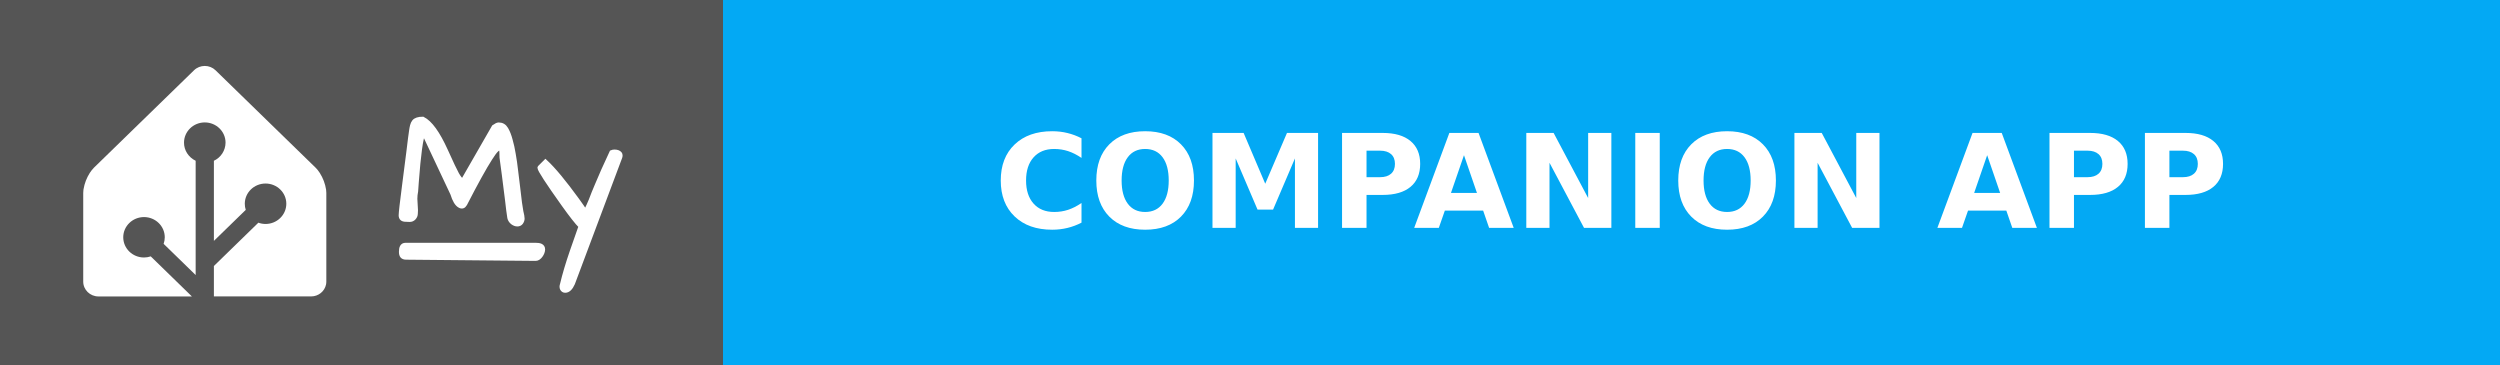
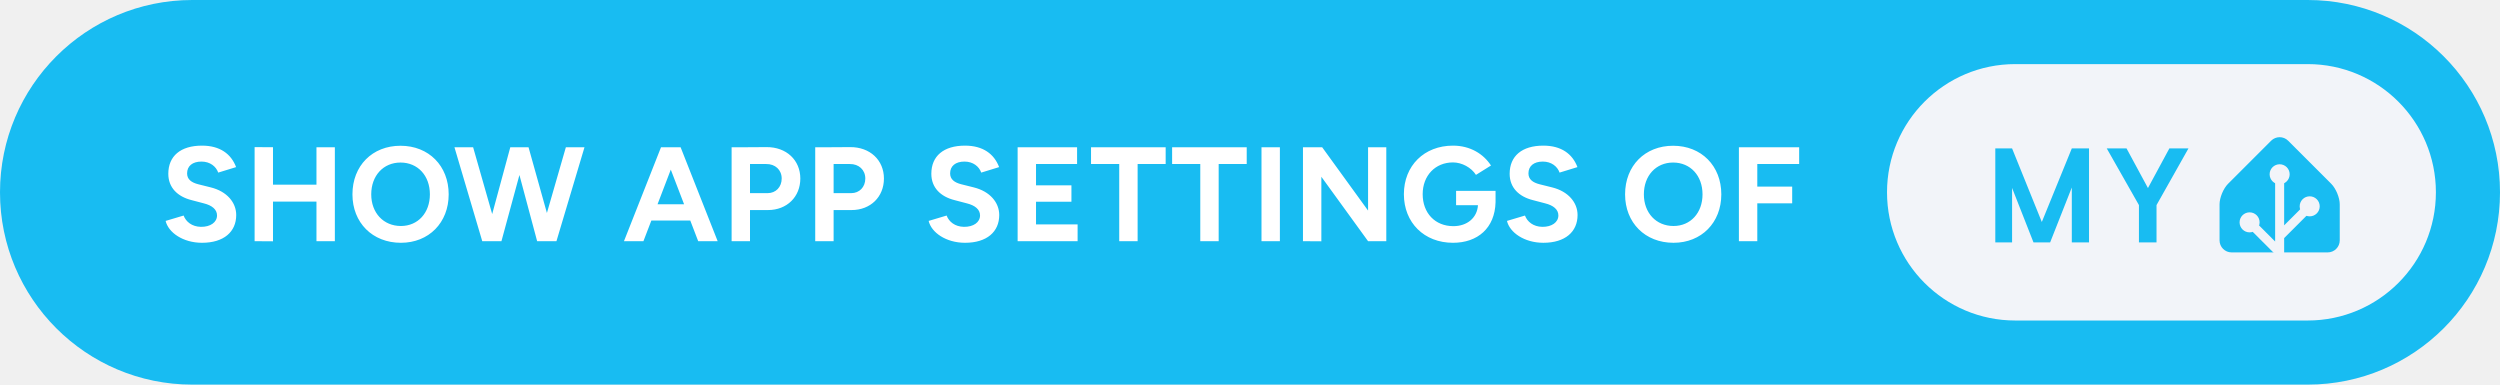
- <svg xmlns="http://www.w3.org/2000/svg" width="192" height="28" aria-label="MY: COMPANION APP" style="border-radius:4px">
-   <g shape-rendering="crispEdges">
-     <path fill="#555" d="M0 0h55.5v28H0z" />
-     <path fill="#03a9f4" d="M55.5 0H192v28H55.5z" />
-   </g>
-   <g fill="#fff" font-family="Verdana,Geneva,DejaVu Sans,sans-serif" font-size="100" text-anchor="middle" text-rendering="geometricPrecision">
-     <path d="M15.727 5.065c-.3 0-.598.11-.825.331l-7.685 7.48a2.555 2.555 0 0 0-.32.402 3.666 3.476 0 0 0-.48 1.246c-.002.016-.007.032-.008.047a1.863 1.863 0 0 0-.017.245v6.815c0 .624.525 1.136 1.167 1.136h7.178l-3.16-3.077a1.546 1.466 0 0 1-.517.086c-.88 0-1.595-.697-1.595-1.553 0-.855.716-1.552 1.595-1.552s1.594.697 1.594 1.552a1.5 1.5 0 0 1-.088.504l2.46 2.395v-8.775a1.642 1.557 0 0 1-.894-1.393c0-.855.716-1.552 1.595-1.552s1.595.697 1.595 1.552a1.55 1.55 0 0 1-.895 1.393V18.5l2.447-2.382a1.68 1.592 0 0 1-.074-.47c0-.856.715-1.553 1.594-1.553.88 0 1.595.697 1.595 1.553s-.716 1.553-1.595 1.553a1.61 1.61 0 0 1-.551-.099l-3.416 3.326v2.337h7.468c.562 0 1.034-.39 1.143-.907.015-.074.024-.15.024-.228v-6.815a2.031 1.926 0 0 0-.017-.244 3.646 3.457 0 0 0-.488-1.293 2.783 2.639 0 0 0-.155-.218 2.04 1.934 0 0 0-.166-.184l-7.685-7.48a1.148 1.088 0 0 0-.824-.332z" />
-     <g style="stroke-width:.3;stroke:#fff">
-       <path d="m31.903 15.27.048.872q0 .072-.012.263 0 .191-.143.347-.132.143-.335.143-.192 0-.3-.012-.394 0-.394-.347 0-.287.263-2.307.263-2.032.335-2.618l.12-.98q.06-.407.083-.598.024-.192.072-.383.048-.191.144-.31.179-.228.693-.228.86.43 1.77 2.44.645 1.434.86 1.816.215.383.419.526l2.39-4.16q.252-.18.383-.18.383 0 .586.347.203.347.335.85.143.49.239 1.087.107.598.18 1.255.083.646.155 1.268.167 1.494.25 1.876.096.383.096.55 0 .156-.107.311-.108.144-.3.144-.19 0-.382-.144-.191-.155-.239-.37-.036-.227-.084-.586-.035-.359-.095-.801-.06-.454-.12-.945-.06-.502-.12-.956l-.107-.801-.072-.538q0-.24-.012-.442-.012-.204-.095-.251-.084-.048-.263.12-.168.155-.478.645-.67 1.04-1.937 3.503-.168.298-.443.131-.322-.18-.55-.92l-2.2-4.675q-.286.574-.525 3.802-.036.394-.048.67-.06.298-.06.585zM44.007 21.773q-.251.562-.598.562-.168 0-.251-.156-.072-.143 0-.346.263-1.112.753-2.535.502-1.423.67-1.913-.419-.418-1.316-1.674-1.84-2.582-1.84-2.833 0-.012.011-.024l.455-.454q.944.873 2.462 2.965.383.526.61.884.251-.502.395-.86l.227-.586.25-.598q.407-.992 1.125-2.522.107-.048.227-.048.299 0 .43.155.048.06.048.144 0 .071-.024.143zM31.14 18.797h10.006c.28 0 .57.055.57.357s-.29.735-.57.733l-9.962-.094c-.28-.003-.396-.15-.396-.451 0-.302.073-.545.353-.545z" />
-     </g>
-     <text x="1237.5" y="175" font-weight="bold" textLength="1125" transform="scale(.1)">COMPANION APP</text>
+ <svg xmlns="http://www.w3.org/2000/svg" width="312" height="48" aria-label="Show app settings of My Home Assistant" style="border-radius:24px" viewBox="0 0 624 96">
+   <rect width="624" height="96" fill="#18BCF2" rx="48" />
+   <path fill="#fff" d="M50.42 60.6c5.46 0 8.54-2.75 8.54-6.93 0-3.12-2.31-5.9-6.36-6.9L49.51 46c-1.74-.44-2.81-1.24-2.81-2.72 0-1.84 1.34-2.95 3.58-2.95 2.18 0 3.66 1.24 4.19 2.75l4.46-1.37c-1.24-3.29-4.02-5.36-8.51-5.36-5.36 0-8.41 2.61-8.41 7.03 0 3.49 2.35 5.7 5.8 6.57l3.04.8c2.08.51 3.32 1.54 3.32 3.02 0 1.71-1.64 2.88-4.02 2.85-2.24-.04-3.75-1.28-4.32-2.82l-4.49 1.34c.67 2.88 4.32 5.46 9.08 5.46Zm13.13-.4 4.59.03v-9.91h10.85v9.88h4.59V36.75h-4.59v9.35H68.14v-9.35l-4.59-.03Zm36.52.4c6.96 0 11.92-5.02 11.92-12.09 0-7.1-4.96-12.13-12.02-12.13-7.04 0-12 4.99-12 12.13 0 7.07 4.99 12.09 12.1 12.09Zm0-4.19c-4.36 0-7.41-3.28-7.41-7.9 0-4.66 3.02-7.94 7.31-7.94 4.32 0 7.33 3.28 7.33 7.94 0 4.62-2.98 7.9-7.23 7.9Zm20.3 3.79h4.79l4.49-16.52 4.42 16.52h4.82l7-23.45h-4.65l-4.73 16.41-4.59-16.41h-4.55l-4.52 16.68-4.76-16.68h-4.66Zm35.37 0h4.86l1.98-5.16h9.71l1.98 5.16h4.86l-9.25-23.45h-4.89Zm8.38-9.21 3.31-8.65 3.32 8.65Zm18.49 9.21h4.59v-7.77h4.49c4.72 0 8.07-3.29 8.07-7.87 0-4.59-3.48-7.88-8.44-7.84l-4.66.03h-4.05Zm8.61-19.26c2.28-.04 3.89 1.47 3.89 3.62 0 2.14-1.48 3.65-3.52 3.65h-4.39v-7.27Zm12.26 19.26h4.59v-7.77h4.49c4.72 0 8.07-3.29 8.07-7.87 0-4.59-3.48-7.88-8.44-7.84l-4.66.03h-4.05Zm8.61-19.26c2.28-.04 3.89 1.47 3.89 3.62 0 2.14-1.48 3.65-3.52 3.65h-4.39v-7.27Zm28.78 19.66c5.46 0 8.54-2.75 8.54-6.93 0-3.12-2.31-5.9-6.37-6.9l-3.08-.77c-1.74-.44-2.81-1.24-2.81-2.72 0-1.84 1.34-2.95 3.58-2.95 2.18 0 3.65 1.24 4.19 2.75l4.46-1.37c-1.24-3.29-4.03-5.36-8.51-5.36-5.36 0-8.41 2.61-8.41 7.03 0 3.49 2.34 5.7 5.79 6.57l3.05.8c2.08.51 3.32 1.54 3.32 3.02 0 1.71-1.64 2.88-4.02 2.85-2.25-.04-3.75-1.28-4.32-2.82l-4.49 1.34c.67 2.88 4.32 5.46 9.08 5.46Zm13.13-.4h14.97v-4.19h-10.38v-5.66h8.84v-4.09h-8.84v-5.32h10.25v-4.19H254Zm25.36 0h4.59V40.94h7v-4.19h-18.63v4.19h7.04Zm20.23 0h4.59V40.94h7v-4.19h-18.62v4.19h7.03Zm15.28 0h4.59V36.75h-4.59Zm10.35 0 4.59.03V44.12l11.66 16.08h4.55V36.75h-4.55v15.81l-11.46-15.81h-4.79Zm37.45.4c6.13 0 10.45-3.65 10.62-10.12v-2.84h-9.85v3.58h5.46c-.2 3.15-2.71 5.23-6.13 5.23-4.62 0-7.67-3.32-7.67-7.98 0-4.65 3.15-7.93 7.57-7.93 2.21 0 4.56 1.27 5.73 3.11l3.75-2.34c-1.87-2.89-5.19-4.96-9.48-4.96-7.2 0-12.26 5.02-12.26 12.12 0 7.11 5.06 12.13 12.26 12.13Zm22.55 0c5.46 0 8.54-2.75 8.54-6.93 0-3.12-2.31-5.9-6.36-6.9l-3.09-.77c-1.74-.44-2.81-1.24-2.81-2.72 0-1.84 1.34-2.95 3.58-2.95 2.18 0 3.66 1.24 4.19 2.75l4.46-1.37c-1.24-3.29-4.02-5.36-8.51-5.36-5.36 0-8.41 2.61-8.41 7.03 0 3.49 2.34 5.7 5.79 6.57l3.05.8c2.08.51 3.32 1.54 3.32 3.02 0 1.71-1.64 2.88-4.02 2.85-2.24-.04-3.75-1.28-4.32-2.82l-4.49 1.34c.67 2.88 4.32 5.46 9.08 5.46Zm32.49 0c6.97 0 11.93-5.02 11.93-12.09 0-7.1-4.96-12.13-12.03-12.13-7.03 0-11.99 4.99-11.99 12.13 0 7.07 4.99 12.09 12.09 12.09Zm0-4.19c-4.35 0-7.4-3.28-7.4-7.9 0-4.66 3.01-7.94 7.3-7.94 4.32 0 7.34 3.28 7.34 7.94 0 4.62-2.98 7.9-7.24 7.9Zm16.32 3.79h4.59v-9.45h8.71v-4.18h-8.71v-5.63h10.45v-4.19h-15.04Z" />
+   <g style="transform:translate(127px,0)">
+     <rect width="137" height="64" x="344" y="16" fill="#F2F4F9" rx="32" />
+     <path fill="#18BCF2" d="M394.419 37.047V60.5h-4.297V46.797L384.716 60.5h-4.157l-5.343-13.594V60.5h-4.188V37.047h4.188l7.422 18.36 7.484-18.36h4.297Zm9.365 0 5.344 9.89 5.344-9.89h4.766l-7.969 14.14V60.5h-4.391v-9.313l-8.031-14.14h4.937ZM457 60c0 1.65-1.35 3-3 3h-24c-1.65 0-3-1.35-3-3v-9c0-1.65.95-3.95 2.12-5.12l10.76-10.76a3 3 0 0 1 4.24 0l10.76 10.76c1.17 1.17 2.12 3.47 2.12 5.12v9Z" />
+     <path fill="#F2F4F9" stroke="#F2F4F9" d="M442 45.5a2 2 0 1 0 0-4 2 2 0 0 0 0 4Z" />
+     <path fill="#F2F4F9" stroke="#F2F4F9" stroke-miterlimit="10" d="M449.5 53.5a2 2 0 1 0 0-4 2 2 0 0 0 0 4ZM434.5 57.5a2 2 0 1 0 0-4 2 2 0 0 0 0 4Z" />
+     <path fill="none" stroke="#F2F4F9" stroke-miterlimit="10" stroke-width="2.25" d="M442 43.48V63l-7.5-7.5M449.5 51.46l-7.41 7.41" />
  </g>
</svg>
